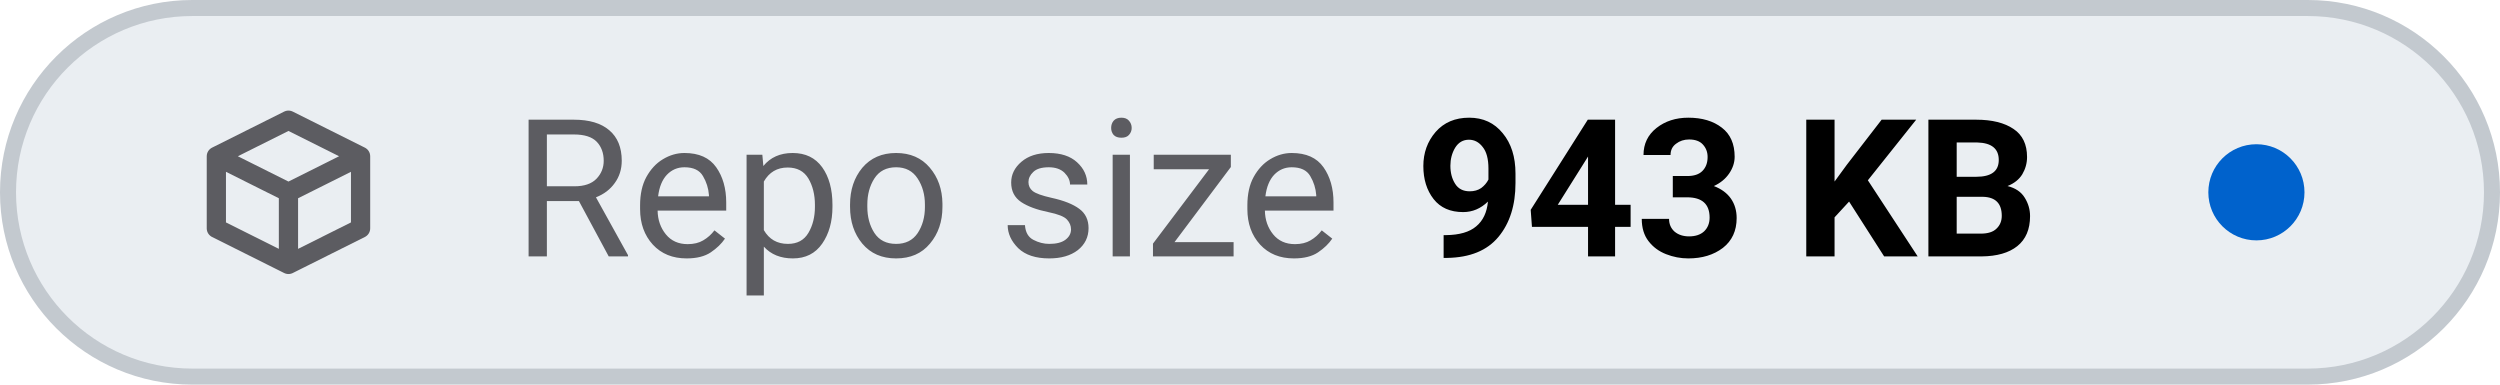
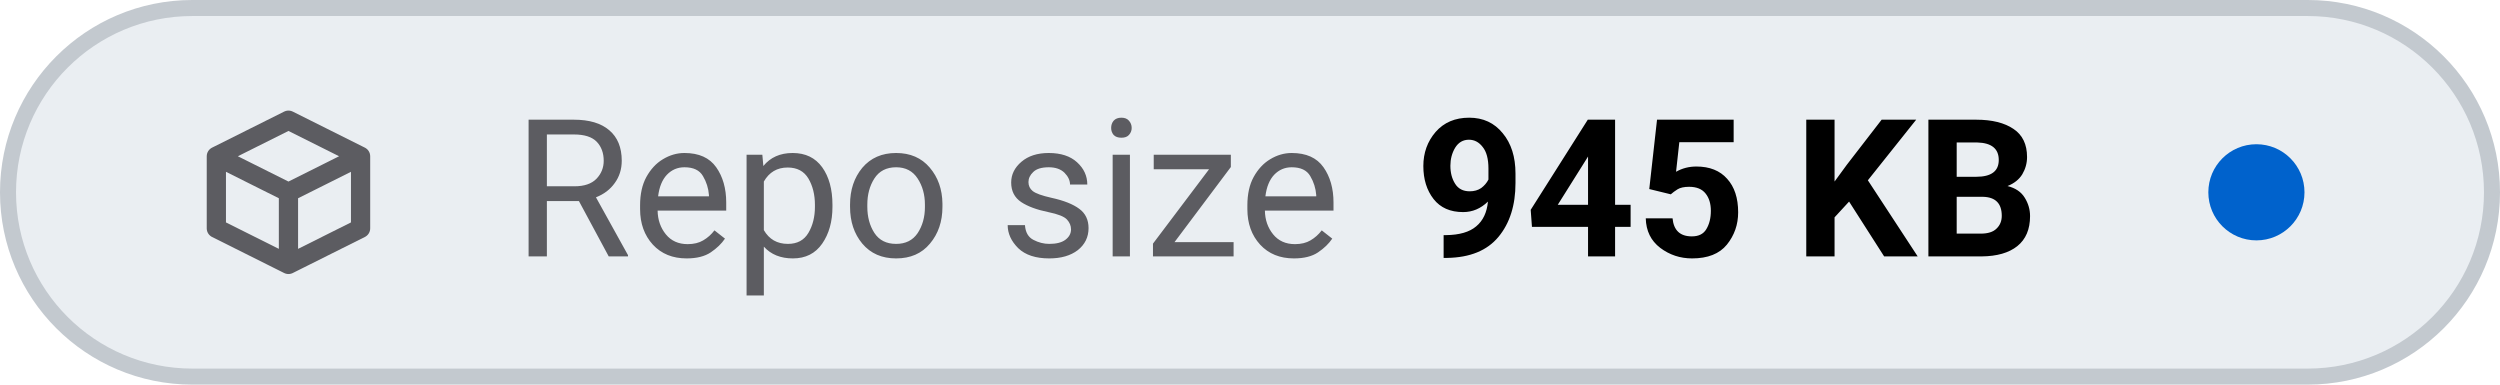
- <svg xmlns="http://www.w3.org/2000/svg" viewBox="0 0 156 24" width="156" height="24" role="img" aria-label="Repo size: 943 KB">
+ <svg xmlns="http://www.w3.org/2000/svg" viewBox="0 0 156 24" width="156" height="24" role="img" aria-label="Repo size: 945 KB">
  <style>
    .tile { fill: #eaeef2; stroke: #c3c9cf; }
    .icon { stroke: #5c5c61; }
    .label { fill: #5c5c61; }
    .value { fill: #000000; font-variant-numeric: tabular-nums; }
    .dot-now { fill: #0062cc; }
    .dot-ok { fill: #1b7a34; }
    .dot-fail { fill: #c4161c; }
    .dot-none { stroke: #5c5c61; }
    @media (prefers-color-scheme: dark) {
      .tile { fill: #151b23; stroke: #353a3f; }
      .icon { stroke: #8b949e; }
      .label { fill: #8b949e; }
      .value { fill: #dfe2e6; }
      .dot-now { fill: #398cfe; }
      .dot-ok { fill: #3fbc51; }
      .dot-fail { fill: #df3733; }
      .dot-none { stroke: #8b949e; }
    }
  </style>
  <rect class="tile" x="0.5" y="0.5" width="155" height="23" rx="11.5" stroke-width="1" />
  <g class="icon" transform="translate(12 6.0) scale(0.75)" fill="none" stroke-width="1.6" stroke-linecap="round" stroke-linejoin="round">
    <path d="M2 5 L8 2 L14 5 V11 L8 14 L2 11 Z M2 5 L8 8 L14 5 M8 8 V14" />
  </g>
  <text class="label" x="32" y="16" font-family="-apple-system, BlinkMacSystemFont, 'SF Pro Text', system-ui, 'Segoe UI', Roboto, sans-serif" font-size="12" font-weight="400" textLength="52.3" lengthAdjust="spacing">Repo size</text>
-   <text class="value" x="88.3" y="16" font-family="-apple-system, BlinkMacSystemFont, 'SF Pro Text', system-ui, 'Segoe UI', Roboto, sans-serif" font-size="12" font-weight="600" textLength="41.5" lengthAdjust="spacing">943 KB</text>
+   <text class="value" x="88.3" y="16" font-family="-apple-system, BlinkMacSystemFont, 'SF Pro Text', system-ui, 'Segoe UI', Roboto, sans-serif" font-size="12" font-weight="600" textLength="41.5" lengthAdjust="spacing">945 KB</text>
  <circle class="dot-now" cx="140.8" cy="12.0" r="3.0" />
</svg>
